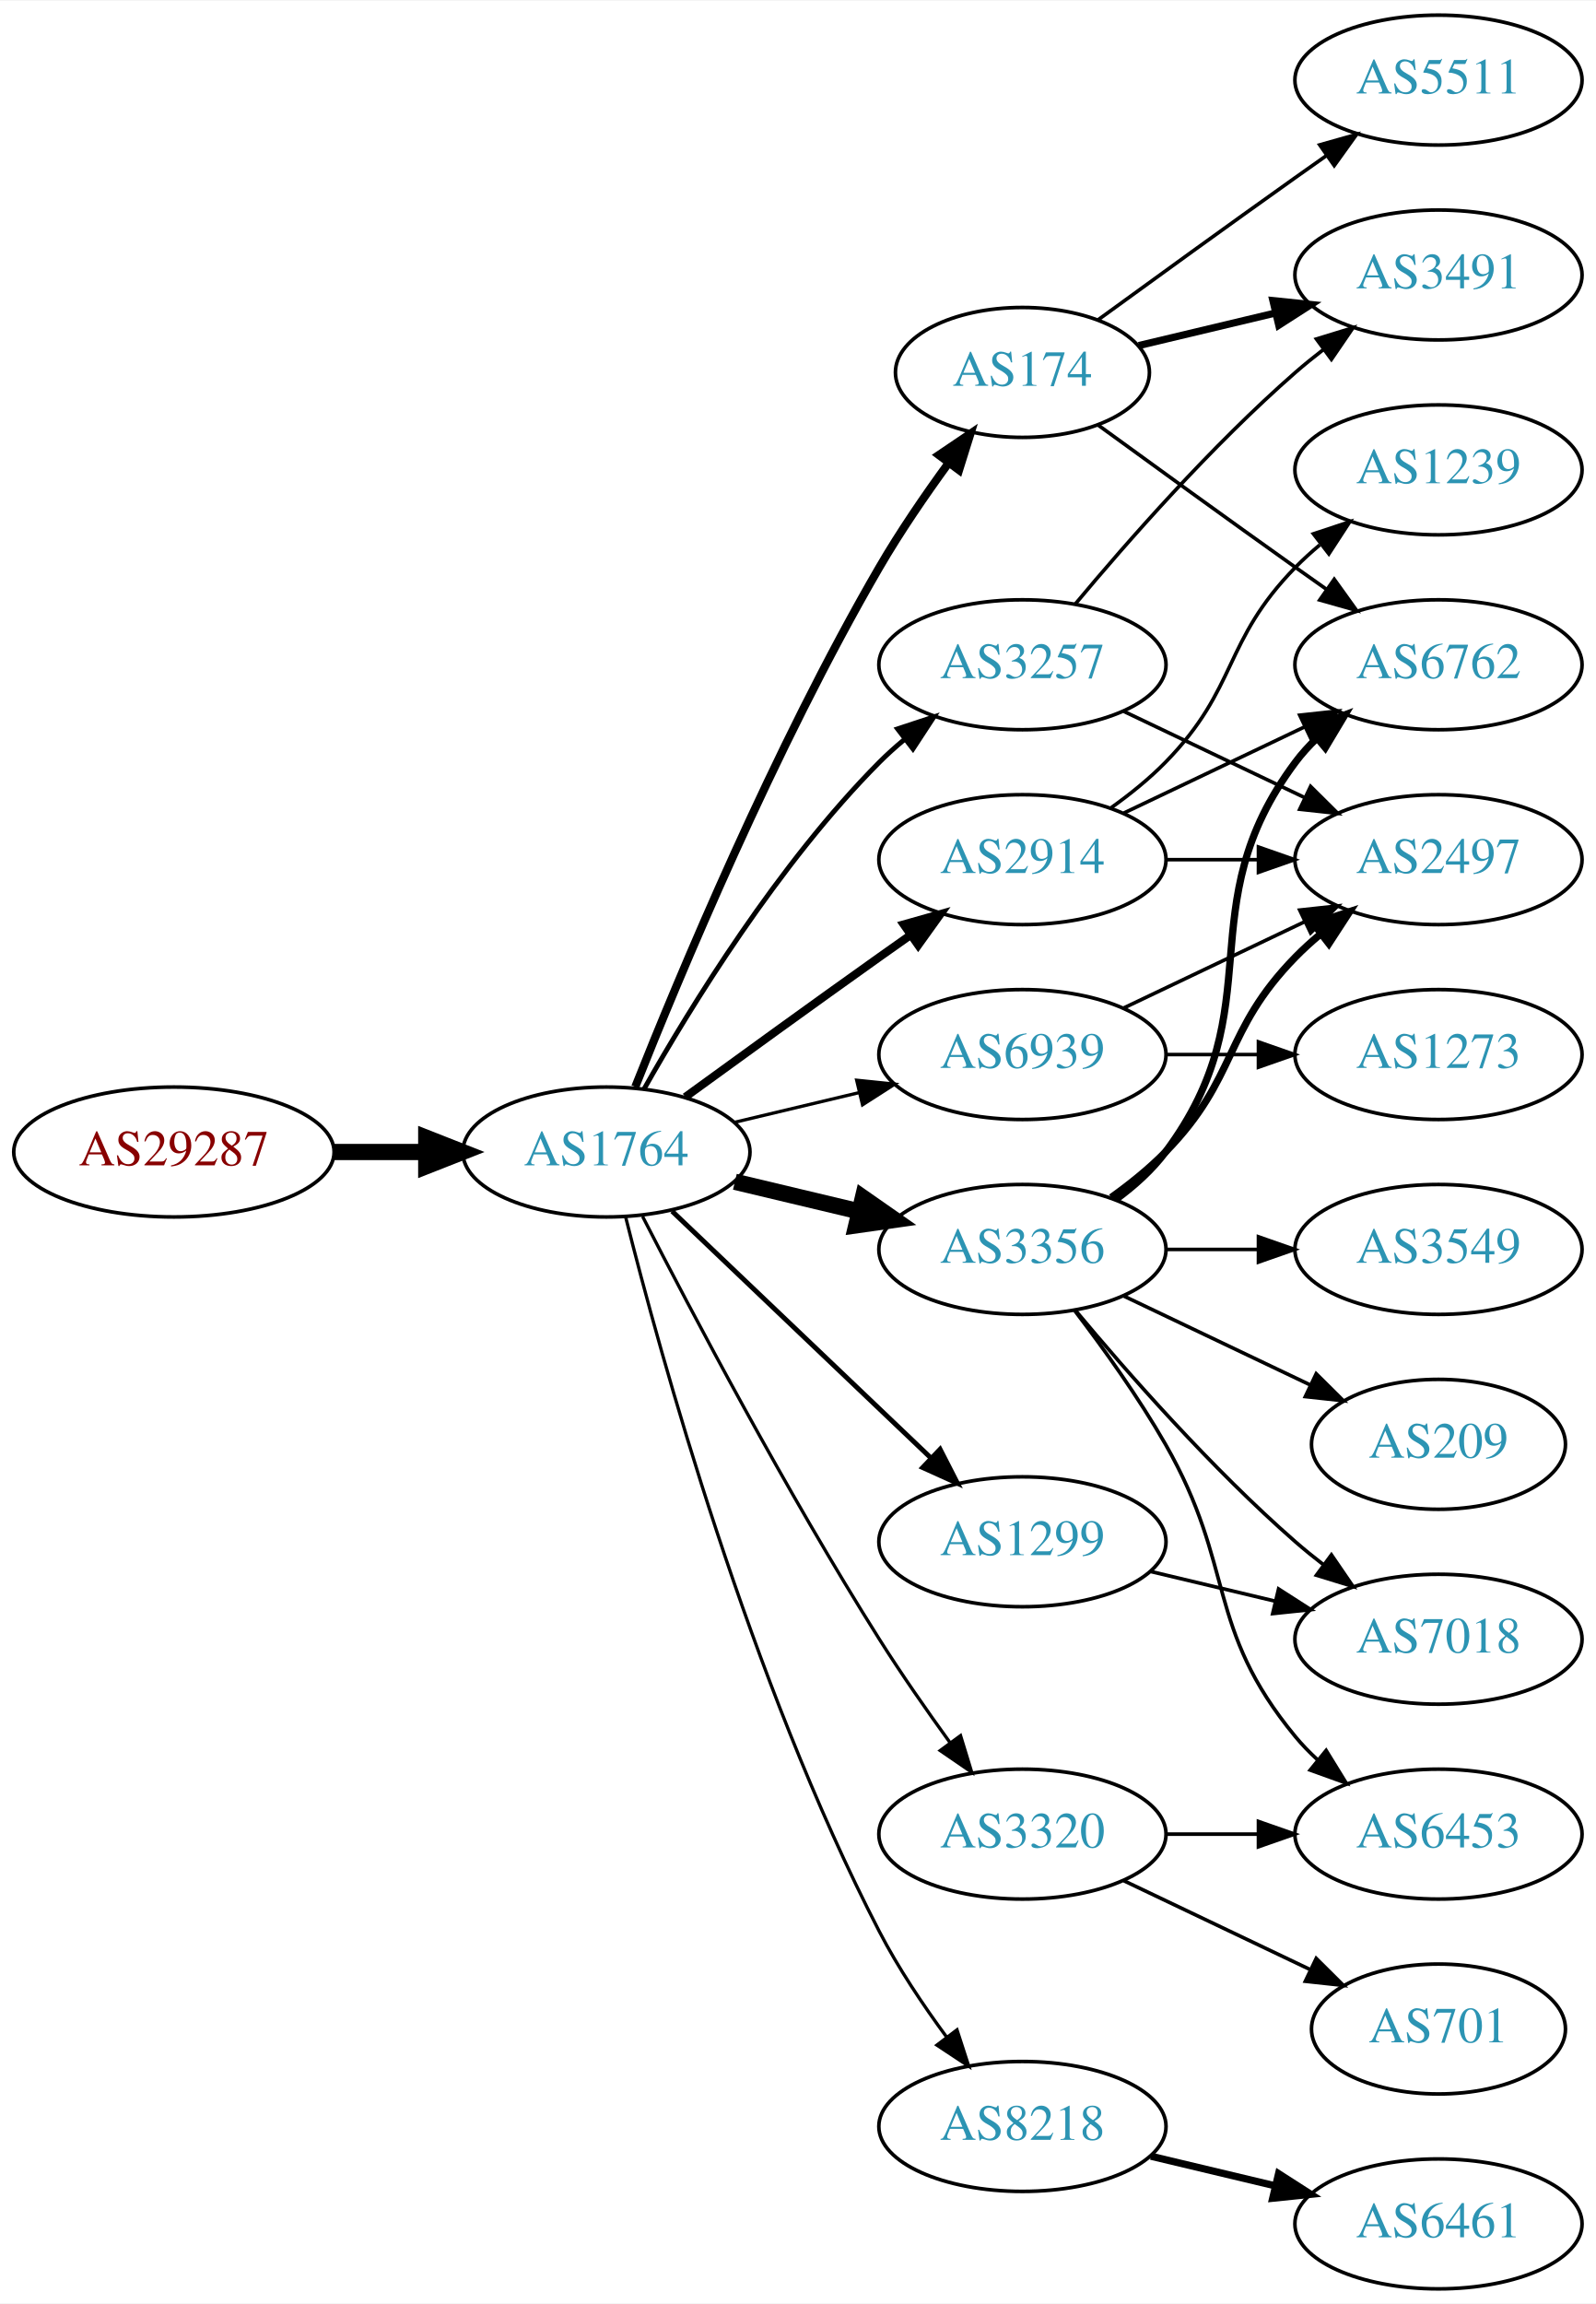
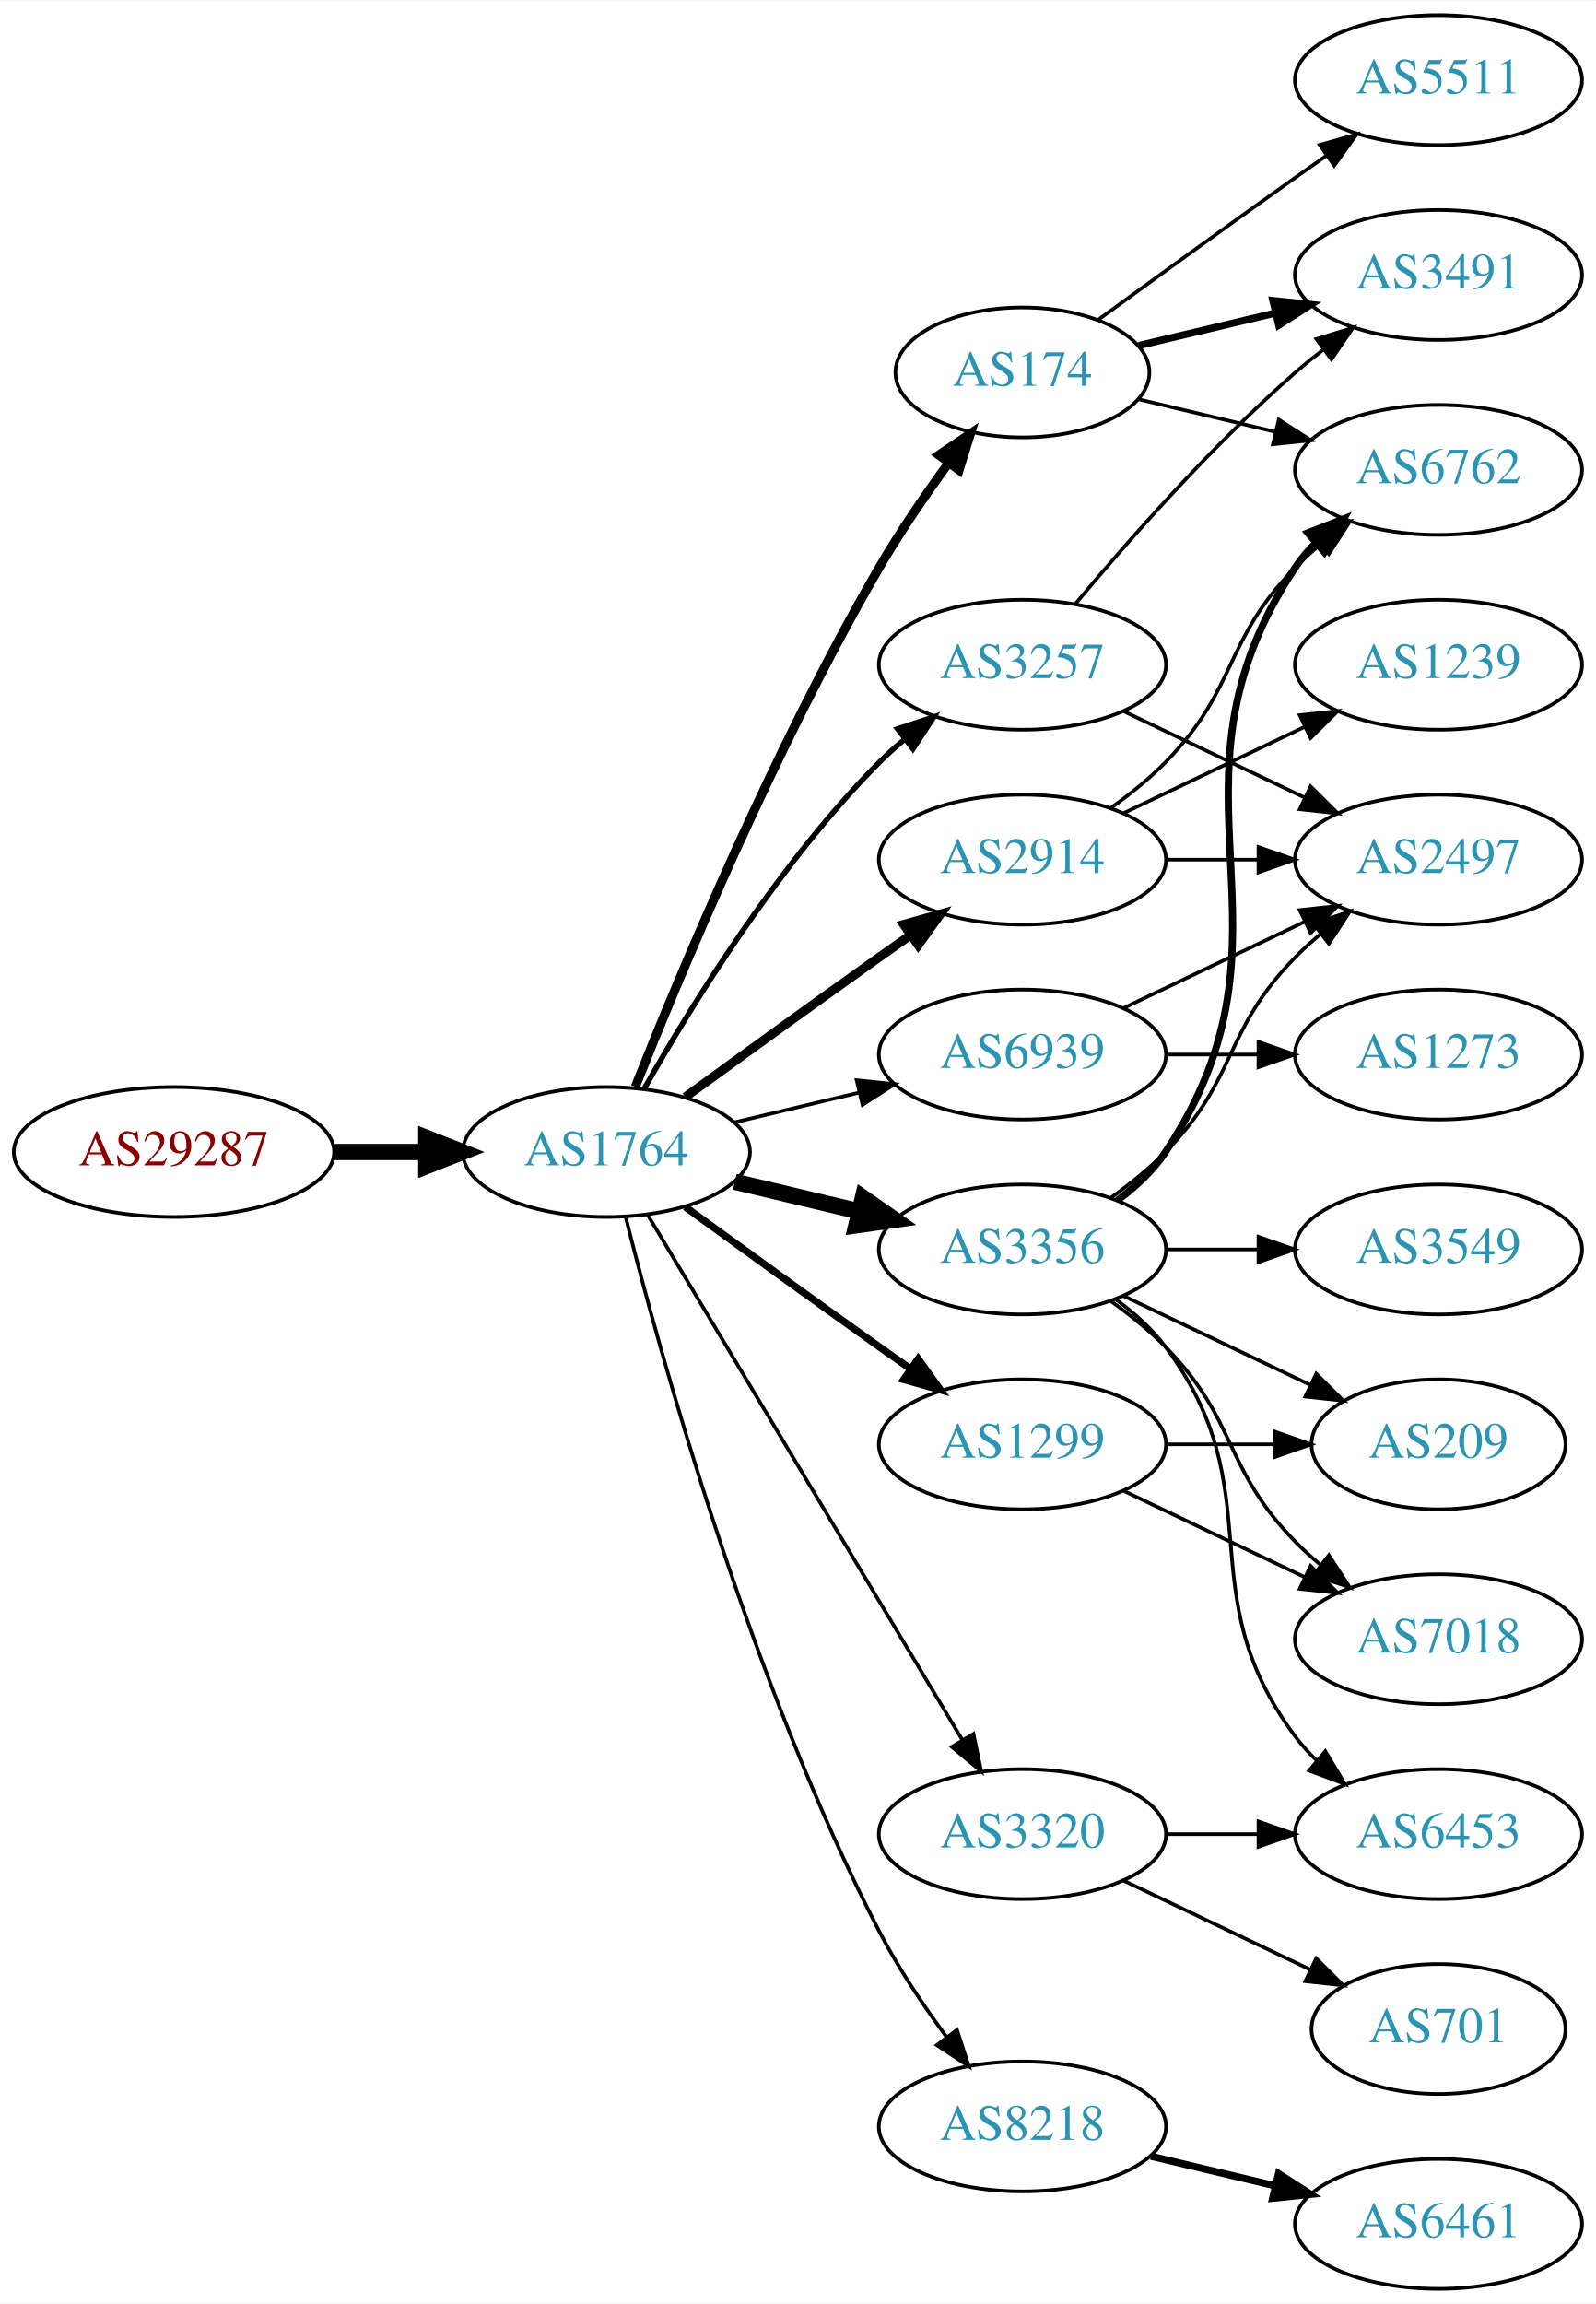
<svg xmlns="http://www.w3.org/2000/svg" xmlns:xlink="http://www.w3.org/1999/xlink" width="442pt" height="638pt" viewBox="0.00 0.00 442.27 638.00">
  <g id="graph0" class="graph" transform="scale(1 1) rotate(0) translate(4 634)">
    <polygon fill="white" stroke="none" points="-4,4 -4,-634 438.271,-634 438.271,4 -4,4" />
    <g id="node1" class="node">
      <g id="a_node1">
        <a xlink:href="/asn/29287" xlink:title="AS29287 ~ Wien Energie [AT]">
          <ellipse fill="#ffffff" stroke="black" cx="44.196" cy="-315" rx="44.393" ry="18" />
          <text text-anchor="middle" x="44.196" y="-311.3" font-family="Times,serif" font-size="14.00" fill="#880000">AS29287</text>
        </a>
      </g>
    </g>
    <g id="node2" class="node">
      <g id="a_node2">
        <a xlink:href="/asn/1764" xlink:title="AS1764 ~ NEXTLAYER-AS [AT]">
          <ellipse fill="#ffffff" stroke="black" cx="164.039" cy="-315" rx="39.794" ry="18" />
          <text text-anchor="middle" x="164.039" y="-311.3" font-family="Times,serif" font-size="14.00" fill="#2c94b3">AS1764</text>
        </a>
      </g>
    </g>
    <g id="edge1" class="edge">
      <path fill="none" stroke="black" stroke-width="4.5" d="M88.407,-315C96.72,-315 105.482,-315 113.965,-315" />
      <polygon fill="black" stroke="black" stroke-width="4.5" points="114.123,-318.938 124.123,-315 114.123,-311.063 114.123,-318.938" />
    </g>
    <g id="node3" class="node">
      <g id="a_node3">
+         <a xlink:href="/asn/2914" xlink:title="AS2914 ~ NTT America, Inc. [US]">
+           <ellipse fill="#ffffff" stroke="black" cx="279.332" cy="-396" rx="39.794" ry="18" />
+           <text text-anchor="middle" x="279.332" y="-392.3" font-family="Times,serif" font-size="14.00" fill="#2c94b3">AS2914</text>
+         </a>
+       </g>
+     </g>
+     <g id="edge2" class="edge">
+       <path fill="none" stroke="black" stroke-width="2.5" d="M185.887,-330.222C200.821,-341.091 221.435,-356.025 239.685,-369 242.506,-371.005 245.449,-373.085 248.397,-375.159" />
+       <polygon fill="black" stroke="black" stroke-width="2.5" points="246.424,-378.05 256.621,-380.926 250.443,-372.319 246.424,-378.05" />
+     </g>
+     <g id="node4" class="node">
+       <g id="a_node4">
+         <a xlink:href="/asn/3257" xlink:title="AS3257 ~ GTT [DE]">
+           <ellipse fill="#ffffff" stroke="black" cx="279.332" cy="-450" rx="39.794" ry="18" />
+           <text text-anchor="middle" x="279.332" y="-446.3" font-family="Times,serif" font-size="14.00" fill="#2c94b3">AS3257</text>
+         </a>
+       </g>
+     </g>
+     <g id="edge3" class="edge">
+       <path fill="none" stroke="black" stroke-width="1.5" d="M174.498,-332.49C187.28,-355.096 211.712,-394.886 239.685,-423 241.796,-425.121 244.092,-427.188 246.477,-429.171" />
+       <polygon fill="black" stroke="black" stroke-width="1.5" points="244.73,-432.242 254.793,-435.556 248.993,-426.69 244.73,-432.242" />
+     </g>
+     <g id="node5" class="node">
+       <g id="a_node5">
        <a xlink:href="/asn/3356" xlink:title="AS3356 ~ Level 3 Parent, LLC [US]">
          <ellipse fill="#ffffff" stroke="black" cx="279.332" cy="-288" rx="39.794" ry="18" />
          <text text-anchor="middle" x="279.332" y="-284.3" font-family="Times,serif" font-size="14.00" fill="#2c94b3">AS3356</text>
        </a>
      </g>
    </g>
-     <g id="edge2" class="edge">
+     <g id="edge4" class="edge">
      <path fill="none" stroke="black" stroke-width="4.5" d="M199.646,-306.752C210.517,-304.162 222.671,-301.265 234.114,-298.538" />
      <polygon fill="black" stroke="black" stroke-width="4.5" points="235.122,-302.346 243.936,-296.197 233.296,-294.685 235.122,-302.346" />
    </g>
-     <g id="node4" class="node">
-       <g id="a_node4">
+     <g id="node6" class="node">
+       <g id="a_node6">
+         <a xlink:href="/asn/1299" xlink:title="AS1299 ~ Telia Carrier [EU]">
+           <ellipse fill="#ffffff" stroke="black" cx="279.332" cy="-234" rx="39.794" ry="18" />
+           <text text-anchor="middle" x="279.332" y="-230.3" font-family="Times,serif" font-size="14.00" fill="#2c94b3">AS1299</text>
+         </a>
+       </g>
+     </g>
+     <g id="edge5" class="edge">
+       <path fill="none" stroke="black" stroke-width="2" d="M185.887,-299.778C200.821,-288.909 221.435,-273.975 239.685,-261 242.506,-258.995 245.449,-256.915 248.397,-254.841" />
+       <polygon fill="black" stroke="black" stroke-width="2" points="250.443,-257.681 256.621,-249.074 246.424,-251.95 250.443,-257.681" />
+     </g>
+     <g id="node7" class="node">
+       <g id="a_node7">
        <a xlink:href="/asn/174" xlink:title="AS174 ~ Cogent Communications [US]">
          <ellipse fill="#ffffff" stroke="black" cx="279.332" cy="-531" rx="35.194" ry="18" />
          <text text-anchor="middle" x="279.332" y="-527.3" font-family="Times,serif" font-size="14.00" fill="#2c94b3">AS174</text>
        </a>
      </g>
    </g>
-     <g id="edge3" class="edge">
-       <path fill="none" stroke="black" stroke-width="2.25" d="M172.042,-333.051C184.169,-363.57 210.587,-426.933 239.685,-477 245.392,-486.819 252.43,-497.078 258.929,-505.984" />
-       <polygon fill="black" stroke="black" stroke-width="2.25" points="256.155,-508.119 264.934,-514.05 261.77,-503.938 256.155,-508.119" />
-     </g>
-     <g id="node5" class="node">
-       <g id="a_node5">
+     <g id="edge6" class="edge">
+       <path fill="none" stroke="black" stroke-width="2.5" d="M172.042,-333.051C184.169,-363.57 210.587,-426.933 239.685,-477 245.392,-486.819 252.43,-497.078 258.929,-505.984" />
+       <polygon fill="black" stroke="black" stroke-width="2.5" points="256.155,-508.119 264.934,-514.05 261.77,-503.938 256.155,-508.119" />
+     </g>
+     <g id="node8" class="node">
+       <g id="a_node8">
        <a xlink:href="/asn/8218" xlink:title="AS8218 ~ legacy Neotelecoms [FR]">
          <ellipse fill="#ffffff" stroke="black" cx="279.332" cy="-45" rx="39.794" ry="18" />
          <text text-anchor="middle" x="279.332" y="-41.3" font-family="Times,serif" font-size="14.00" fill="#2c94b3">AS8218</text>
        </a>
      </g>
    </g>
-     <g id="edge4" class="edge">
-       <path fill="none" stroke="black" stroke-width="0.9" d="M169.388,-296.934C178.942,-258.918 203.803,-168.439 239.685,-99 244.899,-88.91 251.823,-78.589 258.369,-69.709" />
-       <polygon fill="black" stroke="black" stroke-width="0.9" points="261.198,-71.771 264.461,-61.691 255.625,-67.536 261.198,-71.771" />
-     </g>
-     <g id="node6" class="node">
-       <g id="a_node6">
-         <a xlink:href="/asn/2914" xlink:title="AS2914 ~ NTT America, Inc. [US]">
-           <ellipse fill="#ffffff" stroke="black" cx="279.332" cy="-396" rx="39.794" ry="18" />
-           <text text-anchor="middle" x="279.332" y="-392.3" font-family="Times,serif" font-size="14.00" fill="#2c94b3">AS2914</text>
-         </a>
-       </g>
-     </g>
-     <g id="edge5" class="edge">
-       <path fill="none" stroke="black" stroke-width="2.25" d="M185.887,-330.222C200.821,-341.091 221.435,-356.025 239.685,-369 242.506,-371.005 245.449,-373.085 248.397,-375.159" />
-       <polygon fill="black" stroke="black" stroke-width="2.25" points="246.424,-378.05 256.621,-380.926 250.443,-372.319 246.424,-378.05" />
-     </g>
-     <g id="node7" class="node">
-       <g id="a_node7">
-         <a xlink:href="/asn/3257" xlink:title="AS3257 ~ GTT [DE]">
-           <ellipse fill="#ffffff" stroke="black" cx="279.332" cy="-450" rx="39.794" ry="18" />
-           <text text-anchor="middle" x="279.332" y="-446.3" font-family="Times,serif" font-size="14.00" fill="#2c94b3">AS3257</text>
-         </a>
-       </g>
-     </g>
-     <g id="edge6" class="edge">
-       <path fill="none" stroke="black" stroke-width="1.35" d="M174.498,-332.49C187.28,-355.096 211.712,-394.886 239.685,-423 241.796,-425.121 244.092,-427.188 246.477,-429.171" />
-       <polygon fill="black" stroke="black" stroke-width="1.35" points="244.73,-432.242 254.793,-435.556 248.993,-426.69 244.73,-432.242" />
-     </g>
-     <g id="node8" class="node">
-       <g id="a_node8">
-         <a xlink:href="/asn/1299" xlink:title="AS1299 ~ Telia Carrier [EU]">
-           <ellipse fill="#ffffff" stroke="black" cx="279.332" cy="-207" rx="39.794" ry="18" />
-           <text text-anchor="middle" x="279.332" y="-203.3" font-family="Times,serif" font-size="14.00" fill="#2c94b3">AS1299</text>
-         </a>
-       </g>
-     </g>
    <g id="edge7" class="edge">
-       <path fill="none" stroke="black" stroke-width="1.35" d="M182.245,-298.597C201.321,-280.413 232.241,-250.937 253.838,-230.349" />
-       <polygon fill="black" stroke="black" stroke-width="1.35" points="256.511,-232.637 261.334,-223.203 251.681,-227.57 256.511,-232.637" />
+       <path fill="none" stroke="black" d="M169.388,-296.934C178.942,-258.918 203.803,-168.439 239.685,-99 244.899,-88.91 251.823,-78.589 258.369,-69.709" />
+       <polygon fill="black" stroke="black" points="261.198,-71.771 264.461,-61.691 255.625,-67.536 261.198,-71.771" />
    </g>
    <g id="node9" class="node">
      <g id="a_node9">
+         <a xlink:href="/asn/6939" xlink:title="AS6939 ~ Hurricane Electric LLC [US]">
+           <ellipse fill="#ffffff" stroke="black" cx="279.332" cy="-342" rx="39.794" ry="18" />
+           <text text-anchor="middle" x="279.332" y="-338.3" font-family="Times,serif" font-size="14.00" fill="#2c94b3">AS6939</text>
+         </a>
+       </g>
+     </g>
+     <g id="edge8" class="edge">
+       <path fill="none" stroke="black" d="M199.646,-323.248C210.517,-325.838 222.671,-328.735 234.114,-331.462" />
+       <polygon fill="black" stroke="black" points="233.397,-334.889 243.936,-333.803 235.02,-328.08 233.397,-334.889" />
+     </g>
+     <g id="node10" class="node">
+       <g id="a_node10">
        <a xlink:href="/asn/3320" xlink:title="AS3320 ~ DTAG [DE]">
          <ellipse fill="#ffffff" stroke="black" cx="279.332" cy="-126" rx="39.794" ry="18" />
          <text text-anchor="middle" x="279.332" y="-122.3" font-family="Times,serif" font-size="14.00" fill="#2c94b3">AS3320</text>
        </a>
      </g>
    </g>
-     <g id="edge8" class="edge">
-       <path fill="none" stroke="black" stroke-width="0.9" d="M174.065,-297.148C187.501,-270.945 213.95,-220.763 239.685,-180 245.748,-170.396 252.868,-160.187 259.333,-151.261" />
-       <polygon fill="black" stroke="black" stroke-width="0.9" points="262.185,-153.291 265.276,-143.157 256.54,-149.152 262.185,-153.291" />
-     </g>
-     <g id="node10" class="node">
-       <g id="a_node10">
-         <a xlink:href="/asn/6939" xlink:title="AS6939 ~ Hurricane Electric LLC [US]">
-           <ellipse fill="#ffffff" stroke="black" cx="279.332" cy="-342" rx="39.794" ry="18" />
-           <text text-anchor="middle" x="279.332" y="-338.3" font-family="Times,serif" font-size="14.00" fill="#2c94b3">AS6939</text>
-         </a>
-       </g>
-     </g>
    <g id="edge9" class="edge">
-       <path fill="none" stroke="black" stroke-width="0.9" d="M199.646,-323.248C210.517,-325.838 222.671,-328.735 234.114,-331.462" />
-       <polygon fill="black" stroke="black" stroke-width="0.9" points="233.397,-334.889 243.936,-333.803 235.02,-328.08 233.397,-334.889" />
+       <path fill="none" stroke="black" d="M175.494,-297.558C195.475,-264.225 239.18,-191.314 262.666,-152.134" />
+       <polygon fill="black" stroke="black" points="265.762,-153.776 267.902,-143.4 259.758,-150.177 265.762,-153.776" />
+     </g>
+     <g id="node11" class="node">
+       <g id="a_node11">
+         <a xlink:href="/asn/6762" xlink:title="AS6762 ~ TELECOM ITALIA SPARKLE S.p.A. [IT]">
+           <ellipse fill="#ffffff" stroke="black" cx="394.625" cy="-504" rx="39.794" ry="18" />
+           <text text-anchor="middle" x="394.625" y="-500.3" font-family="Times,serif" font-size="14.00" fill="#2c94b3">AS6762</text>
+         </a>
+       </g>
+     </g>
+     <g id="edge10" class="edge">
+       <path fill="none" stroke="black" d="M303.926,-410.389C309.182,-414.148 314.513,-418.437 318.978,-423 339.151,-443.617 334.806,-456.383 354.978,-477 357.071,-479.139 359.354,-481.218 361.731,-483.21" />
+       <polygon fill="black" stroke="black" points="359.974,-486.275 370.031,-489.611 364.249,-480.732 359.974,-486.275" />
+     </g>
+     <g id="node12" class="node">
+       <g id="a_node12">
+         <a xlink:href="/asn/1239" xlink:title="AS1239 ~ Sprint [US]">
+           <ellipse fill="#ffffff" stroke="black" cx="394.625" cy="-450" rx="39.794" ry="18" />
+           <text text-anchor="middle" x="394.625" y="-446.3" font-family="Times,serif" font-size="14.00" fill="#2c94b3">AS1239</text>
+         </a>
+       </g>
+     </g>
+     <g id="edge11" class="edge">
+       <path fill="none" stroke="black" d="M307.468,-408.934C322.462,-416.081 341.283,-425.052 357.506,-432.785" />
+       <polygon fill="black" stroke="black" points="356.177,-436.028 366.71,-437.171 359.188,-429.709 356.177,-436.028" />
    </g>
    <g id="node13" class="node">
      <g id="a_node13">
-         <a xlink:href="/asn/6762" xlink:title="AS6762 ~ TELECOM ITALIA SPARKLE S.p.A. [IT]">
-           <ellipse fill="#ffffff" stroke="black" cx="394.625" cy="-450" rx="39.794" ry="18" />
-           <text text-anchor="middle" x="394.625" y="-446.3" font-family="Times,serif" font-size="14.00" fill="#2c94b3">AS6762</text>
-         </a>
-       </g>
-     </g>
-     <g id="edge20" class="edge">
-       <path fill="none" stroke="black" stroke-width="2" d="M305.262,-301.882C310.338,-305.611 315.256,-310.016 318.978,-315 349.249,-355.542 324.707,-382.458 354.978,-423 356.723,-425.336 358.73,-427.545 360.893,-429.617" />
-       <polygon fill="black" stroke="black" stroke-width="2" points="358.771,-432.405 368.694,-436.118 363.253,-427.027 358.771,-432.405" />
-     </g>
-     <g id="node16" class="node">
-       <g id="a_node16">
        <a xlink:href="/asn/2497" xlink:title="AS2497 ~ Internet Initiative Japan Inc. [JP]">
          <ellipse fill="#ffffff" stroke="black" cx="394.625" cy="-396" rx="39.794" ry="18" />
          <text text-anchor="middle" x="394.625" y="-392.3" font-family="Times,serif" font-size="14.00" fill="#2c94b3">AS2497</text>
        </a>
      </g>
    </g>
+     <g id="edge12" class="edge">
+       <path fill="none" stroke="black" d="M319.004,-396C327.207,-396 335.971,-396 344.503,-396" />
+       <polygon fill="black" stroke="black" points="344.742,-399.5 354.742,-396 344.742,-392.5 344.742,-399.5" />
+     </g>
+     <g id="edge14" class="edge">
+       <path fill="none" stroke="black" d="M307.468,-437.066C322.462,-429.919 341.283,-420.948 357.506,-413.215" />
+       <polygon fill="black" stroke="black" points="359.188,-416.291 366.71,-408.829 356.177,-409.972 359.188,-416.291" />
+     </g>
+     <g id="node14" class="node">
+       <g id="a_node14">
+         <a xlink:href="/asn/3491" xlink:title="AS3491 ~ PCCW Global, Inc. [US]">
+           <ellipse fill="#ffffff" stroke="black" cx="394.625" cy="-558" rx="39.794" ry="18" />
+           <text text-anchor="middle" x="394.625" y="-554.3" font-family="Times,serif" font-size="14.00" fill="#2c94b3">AS3491</text>
+         </a>
+       </g>
+     </g>
+     <g id="edge13" class="edge">
+       <path fill="none" stroke="black" d="M293.962,-466.817C308.244,-483.929 331.791,-510.745 354.978,-531 357.444,-533.154 360.082,-535.294 362.78,-537.372" />
+       <polygon fill="black" stroke="black" points="360.805,-540.264 370.934,-543.37 364.953,-534.625 360.805,-540.264" />
+     </g>
+     <g id="edge18" class="edge">
+       <path fill="none" stroke="black" stroke-width="2" d="M305.651,-301.607C310.707,-305.351 315.518,-309.831 318.978,-315 360.003,-376.294 313.954,-415.706 354.978,-477 356.6,-479.423 358.519,-481.695 360.621,-483.81" />
+       <polygon fill="black" stroke="black" stroke-width="2" points="358.434,-486.546 368.306,-490.393 362.988,-481.229 358.434,-486.546" />
+     </g>
    <g id="edge17" class="edge">
-       <path fill="none" stroke="black" stroke-width="2" d="M303.926,-302.389C309.182,-306.148 314.513,-310.437 318.978,-315 339.151,-335.617 334.806,-348.383 354.978,-369 357.071,-371.139 359.354,-373.218 361.731,-375.21" />
-       <polygon fill="black" stroke="black" stroke-width="2" points="359.974,-378.275 370.031,-381.611 364.249,-372.732 359.974,-378.275" />
+       <path fill="none" stroke="black" d="M303.926,-302.389C309.182,-306.148 314.513,-310.437 318.978,-315 339.151,-335.617 334.806,-348.383 354.978,-369 357.071,-371.139 359.354,-373.218 361.731,-375.21" />
+       <polygon fill="black" stroke="black" points="359.974,-378.275 370.031,-381.611 364.249,-372.732 359.974,-378.275" />
+     </g>
+     <g id="node15" class="node">
+       <g id="a_node15">
+         <a xlink:href="/asn/7018" xlink:title="AS7018 ~ AT&amp;T Services, Inc. [US]">
+           <ellipse fill="#ffffff" stroke="black" cx="394.625" cy="-180" rx="39.794" ry="18" />
+           <text text-anchor="middle" x="394.625" y="-176.3" font-family="Times,serif" font-size="14.00" fill="#2c94b3">AS7018</text>
+         </a>
+       </g>
+     </g>
+     <g id="edge15" class="edge">
+       <path fill="none" stroke="black" d="M303.926,-273.611C309.182,-269.852 314.513,-265.563 318.978,-261 339.151,-240.383 334.806,-227.617 354.978,-207 357.071,-204.861 359.354,-202.782 361.731,-200.79" />
+       <polygon fill="black" stroke="black" points="364.249,-203.268 370.031,-194.389 359.974,-197.725 364.249,-203.268" />
+     </g>
+     <g id="node16" class="node">
+       <g id="a_node16">
+         <a xlink:href="/asn/3549" xlink:title="AS3549 ~ Level 3 Parent, LLC [US]">
+           <ellipse fill="#ffffff" stroke="black" cx="394.625" cy="-288" rx="39.794" ry="18" />
+           <text text-anchor="middle" x="394.625" y="-284.3" font-family="Times,serif" font-size="14.00" fill="#2c94b3">AS3549</text>
+         </a>
+       </g>
+     </g>
+     <g id="edge16" class="edge">
+       <path fill="none" stroke="black" d="M319.004,-288C327.207,-288 335.971,-288 344.503,-288" />
+       <polygon fill="black" stroke="black" points="344.742,-291.5 354.742,-288 344.742,-284.5 344.742,-291.5" />
    </g>
    <g id="node17" class="node">
      <g id="a_node17">
        <a xlink:href="/asn/6453" xlink:title="AS6453 ~ TATA COMMUNICATIONS (AMERICA) INC [US]">
          <ellipse fill="#ffffff" stroke="black" cx="394.625" cy="-126" rx="39.794" ry="18" />
          <text text-anchor="middle" x="394.625" y="-122.3" font-family="Times,serif" font-size="14.00" fill="#2c94b3">AS6453</text>
        </a>
      </g>
    </g>
-     <g id="edge18" class="edge">
-       <path fill="none" stroke="black" d="M293.793,-271.087C301.686,-260.73 311.535,-247.008 318.978,-234 338.543,-199.806 329.913,-183.394 354.978,-153 356.833,-150.75 358.92,-148.604 361.139,-146.576" />
-       <polygon fill="black" stroke="black" points="363.488,-149.177 369.044,-140.156 359.075,-143.744 363.488,-149.177" />
+     <g id="edge19" class="edge">
+       <path fill="none" stroke="black" d="M305.262,-274.118C310.338,-270.389 315.256,-265.984 318.978,-261 349.249,-220.458 324.707,-193.542 354.978,-153 356.723,-150.664 358.73,-148.455 360.893,-146.383" />
+       <polygon fill="black" stroke="black" points="363.253,-148.973 368.694,-139.882 358.771,-143.595 363.253,-148.973" />
    </g>
    <g id="node18" class="node">
      <g id="a_node18">
-         <a xlink:href="/asn/7018" xlink:title="AS7018 ~ AT&amp;T Services, Inc. [US]">
-           <ellipse fill="#ffffff" stroke="black" cx="394.625" cy="-180" rx="39.794" ry="18" />
-           <text text-anchor="middle" x="394.625" y="-176.3" font-family="Times,serif" font-size="14.00" fill="#2c94b3">AS7018</text>
-         </a>
-       </g>
-     </g>
-     <g id="edge19" class="edge">
-       <path fill="none" stroke="black" d="M293.962,-271.183C308.244,-254.071 331.791,-227.255 354.978,-207 357.444,-204.846 360.082,-202.706 362.78,-200.628" />
-       <polygon fill="black" stroke="black" points="364.953,-203.375 370.934,-194.63 360.805,-197.736 364.953,-203.375" />
-     </g>
-     <g id="node19" class="node">
-       <g id="a_node19">
-         <a xlink:href="/asn/3549" xlink:title="AS3549 ~ Level 3 Parent, LLC [US]">
-           <ellipse fill="#ffffff" stroke="black" cx="394.625" cy="-288" rx="39.794" ry="18" />
-           <text text-anchor="middle" x="394.625" y="-284.3" font-family="Times,serif" font-size="14.00" fill="#2c94b3">AS3549</text>
-         </a>
-       </g>
-     </g>
-     <g id="edge21" class="edge">
-       <path fill="none" stroke="black" d="M319.004,-288C327.207,-288 335.971,-288 344.503,-288" />
-       <polygon fill="black" stroke="black" points="344.742,-291.5 354.742,-288 344.742,-284.5 344.742,-291.5" />
-     </g>
-     <g id="node20" class="node">
-       <g id="a_node20">
        <a xlink:href="/asn/209" xlink:title="AS209 ~ CenturyLink Communications, LLC [US]">
          <ellipse fill="#ffffff" stroke="black" cx="394.625" cy="-234" rx="35.194" ry="18" />
          <text text-anchor="middle" x="394.625" y="-230.3" font-family="Times,serif" font-size="14.00" fill="#2c94b3">AS209</text>
        </a>
      </g>
    </g>
-     <g id="edge22" class="edge">
+     <g id="edge20" class="edge">
      <path fill="none" stroke="black" d="M307.468,-275.066C322.9,-267.71 342.385,-258.423 358.92,-250.541" />
      <polygon fill="black" stroke="black" points="360.741,-253.551 368.262,-246.089 357.729,-247.232 360.741,-253.551" />
    </g>
-     <g id="node11" class="node">
-       <g id="a_node11">
-         <a xlink:href="/asn/3491" xlink:title="AS3491 ~ PCCW Global, Inc. [US]">
-           <ellipse fill="#ffffff" stroke="black" cx="394.625" cy="-558" rx="39.794" ry="18" />
-           <text text-anchor="middle" x="394.625" y="-554.3" font-family="Times,serif" font-size="14.00" fill="#2c94b3">AS3491</text>
-         </a>
-       </g>
-     </g>
-     <g id="edge10" class="edge">
+     <g id="edge26" class="edge">
+       <path fill="none" stroke="black" d="M307.468,-221.066C322.462,-213.919 341.283,-204.948 357.506,-197.215" />
+       <polygon fill="black" stroke="black" points="359.188,-200.291 366.71,-192.829 356.177,-193.972 359.188,-200.291" />
+     </g>
+     <g id="edge25" class="edge">
+       <path fill="none" stroke="black" d="M319.004,-234C328.709,-234 339.2,-234 349.163,-234" />
+       <polygon fill="black" stroke="black" points="349.299,-237.5 359.299,-234 349.299,-230.5 349.299,-237.5" />
+     </g>
+     <g id="edge22" class="edge">
+       <path fill="none" stroke="black" d="M311.589,-523.551C323.269,-520.767 336.765,-517.551 349.394,-514.541" />
+       <polygon fill="black" stroke="black" points="350.37,-517.907 359.286,-512.184 348.747,-511.097 350.37,-517.907" />
+     </g>
+     <g id="edge21" class="edge">
      <path fill="none" stroke="black" stroke-width="2" d="M311.589,-538.449C323.269,-541.233 336.765,-544.449 349.394,-547.459" />
      <polygon fill="black" stroke="black" stroke-width="2" points="348.747,-550.903 359.286,-549.816 350.37,-544.093 348.747,-550.903" />
    </g>
-     <g id="node12" class="node">
-       <g id="a_node12">
+     <g id="node19" class="node">
+       <g id="a_node19">
        <a xlink:href="/asn/5511" xlink:title="AS5511 ~ Orange S.A. [FR]">
          <ellipse fill="#ffffff" stroke="black" cx="394.625" cy="-612" rx="39.794" ry="18" />
          <text text-anchor="middle" x="394.625" y="-608.3" font-family="Times,serif" font-size="14.00" fill="#2c94b3">AS5511</text>
        </a>
      </g>
    </g>
-     <g id="edge11" class="edge">
+     <g id="edge23" class="edge">
      <path fill="none" stroke="black" d="M300.228,-545.529C315.229,-556.45 336.336,-571.747 354.978,-585 357.799,-587.005 360.742,-589.085 363.69,-591.159" />
      <polygon fill="black" stroke="black" points="361.717,-594.05 371.914,-596.926 365.736,-588.319 361.717,-594.05" />
    </g>
-     <g id="edge12" class="edge">
-       <path fill="none" stroke="black" d="M300.228,-516.471C315.229,-505.55 336.336,-490.253 354.978,-477 357.799,-474.995 360.742,-472.915 363.69,-470.841" />
-       <polygon fill="black" stroke="black" points="365.736,-473.681 371.914,-465.074 361.717,-467.95 365.736,-473.681" />
-     </g>
-     <g id="node14" class="node">
-       <g id="a_node14">
+     <g id="node20" class="node">
+       <g id="a_node20">
        <a xlink:href="/asn/6461" xlink:title="AS6461 ~ Zayo Bandwidth [US]">
          <ellipse fill="#ffffff" stroke="black" cx="394.625" cy="-18" rx="39.794" ry="18" />
          <text text-anchor="middle" x="394.625" y="-14.3" font-family="Times,serif" font-size="14.00" fill="#2c94b3">AS6461</text>
        </a>
      </g>
    </g>
-     <g id="edge13" class="edge">
+     <g id="edge24" class="edge">
      <path fill="none" stroke="black" stroke-width="2" d="M314.939,-36.752C325.81,-34.162 337.964,-31.265 349.407,-28.538" />
      <polygon fill="black" stroke="black" stroke-width="2" points="350.313,-31.92 359.229,-26.197 348.69,-25.111 350.313,-31.92" />
    </g>
-     <g id="edge14" class="edge">
-       <path fill="none" stroke="black" d="M307.468,-408.934C322.462,-416.081 341.283,-425.052 357.506,-432.785" />
-       <polygon fill="black" stroke="black" points="356.177,-436.028 366.71,-437.171 359.188,-429.709 356.177,-436.028" />
-     </g>
-     <g id="node15" class="node">
-       <g id="a_node15">
-         <a xlink:href="/asn/1239" xlink:title="AS1239 ~ Sprint [US]">
-           <ellipse fill="#ffffff" stroke="black" cx="394.625" cy="-504" rx="39.794" ry="18" />
-           <text text-anchor="middle" x="394.625" y="-500.3" font-family="Times,serif" font-size="14.00" fill="#2c94b3">AS1239</text>
-         </a>
-       </g>
-     </g>
-     <g id="edge15" class="edge">
-       <path fill="none" stroke="black" d="M303.926,-410.389C309.182,-414.148 314.513,-418.437 318.978,-423 339.151,-443.617 334.806,-456.383 354.978,-477 357.071,-479.139 359.354,-481.218 361.731,-483.21" />
-       <polygon fill="black" stroke="black" points="359.974,-486.275 370.031,-489.611 364.249,-480.732 359.974,-486.275" />
-     </g>
-     <g id="edge16" class="edge">
-       <path fill="none" stroke="black" d="M319.004,-396C327.207,-396 335.971,-396 344.503,-396" />
-       <polygon fill="black" stroke="black" points="344.742,-399.5 354.742,-396 344.742,-392.5 344.742,-399.5" />
-     </g>
-     <g id="edge23" class="edge">
-       <path fill="none" stroke="black" d="M293.962,-466.817C308.244,-483.929 331.791,-510.745 354.978,-531 357.444,-533.154 360.082,-535.294 362.78,-537.372" />
-       <polygon fill="black" stroke="black" points="360.805,-540.264 370.934,-543.37 364.953,-534.625 360.805,-540.264" />
-     </g>
-     <g id="edge24" class="edge">
-       <path fill="none" stroke="black" d="M307.468,-437.066C322.462,-429.919 341.283,-420.948 357.506,-413.215" />
-       <polygon fill="black" stroke="black" points="359.188,-416.291 366.71,-408.829 356.177,-409.972 359.188,-416.291" />
-     </g>
-     <g id="edge25" class="edge">
-       <path fill="none" stroke="black" d="M314.939,-198.752C325.81,-196.162 337.964,-193.265 349.407,-190.538" />
-       <polygon fill="black" stroke="black" points="350.313,-193.92 359.229,-188.197 348.69,-187.111 350.313,-193.92" />
-     </g>
    <g id="edge27" class="edge">
+       <path fill="none" stroke="black" d="M307.468,-354.934C322.462,-362.081 341.283,-371.052 357.506,-378.785" />
+       <polygon fill="black" stroke="black" points="356.177,-382.028 366.71,-383.171 359.188,-375.709 356.177,-382.028" />
+     </g>
+     <g id="node21" class="node">
+       <g id="a_node21">
+         <a xlink:href="/asn/1273" xlink:title="AS1273 ~ Vodafone Group PLC [EU]">
+           <ellipse fill="#ffffff" stroke="black" cx="394.625" cy="-342" rx="39.794" ry="18" />
+           <text text-anchor="middle" x="394.625" y="-338.3" font-family="Times,serif" font-size="14.00" fill="#2c94b3">AS1273</text>
+         </a>
+       </g>
+     </g>
+     <g id="edge28" class="edge">
+       <path fill="none" stroke="black" d="M319.004,-342C327.207,-342 335.971,-342 344.503,-342" />
+       <polygon fill="black" stroke="black" points="344.742,-345.5 354.742,-342 344.742,-338.5 344.742,-345.5" />
+     </g>
+     <g id="edge30" class="edge">
      <path fill="none" stroke="black" d="M319.004,-126C327.207,-126 335.971,-126 344.503,-126" />
      <polygon fill="black" stroke="black" points="344.742,-129.5 354.742,-126 344.742,-122.5 344.742,-129.5" />
    </g>
-     <g id="node21" class="node">
-       <g id="a_node21">
+     <g id="node22" class="node">
+       <g id="a_node22">
        <a xlink:href="/asn/701" xlink:title="AS701 ~ UUNET [US]">
          <ellipse fill="#ffffff" stroke="black" cx="394.625" cy="-72" rx="35.194" ry="18" />
          <text text-anchor="middle" x="394.625" y="-68.3" font-family="Times,serif" font-size="14.00" fill="#2c94b3">AS701</text>
        </a>
      </g>
    </g>
-     <g id="edge26" class="edge">
+     <g id="edge29" class="edge">
      <path fill="none" stroke="black" d="M307.468,-113.066C322.9,-105.71 342.385,-96.423 358.92,-88.541" />
      <polygon fill="black" stroke="black" points="360.741,-91.551 368.262,-84.089 357.729,-85.232 360.741,-91.551" />
    </g>
-     <g id="edge29" class="edge">
-       <path fill="none" stroke="black" d="M307.468,-354.934C322.462,-362.081 341.283,-371.052 357.506,-378.785" />
-       <polygon fill="black" stroke="black" points="356.177,-382.028 366.71,-383.171 359.188,-375.709 356.177,-382.028" />
-     </g>
-     <g id="node22" class="node">
-       <g id="a_node22">
-         <a xlink:href="/asn/1273" xlink:title="AS1273 ~ Vodafone Group PLC [EU]">
-           <ellipse fill="#ffffff" stroke="black" cx="394.625" cy="-342" rx="39.794" ry="18" />
-           <text text-anchor="middle" x="394.625" y="-338.3" font-family="Times,serif" font-size="14.00" fill="#2c94b3">AS1273</text>
-         </a>
-       </g>
-     </g>
-     <g id="edge28" class="edge">
-       <path fill="none" stroke="black" d="M319.004,-342C327.207,-342 335.971,-342 344.503,-342" />
-       <polygon fill="black" stroke="black" points="344.742,-345.5 354.742,-342 344.742,-338.5 344.742,-345.5" />
-     </g>
  </g>
</svg>
